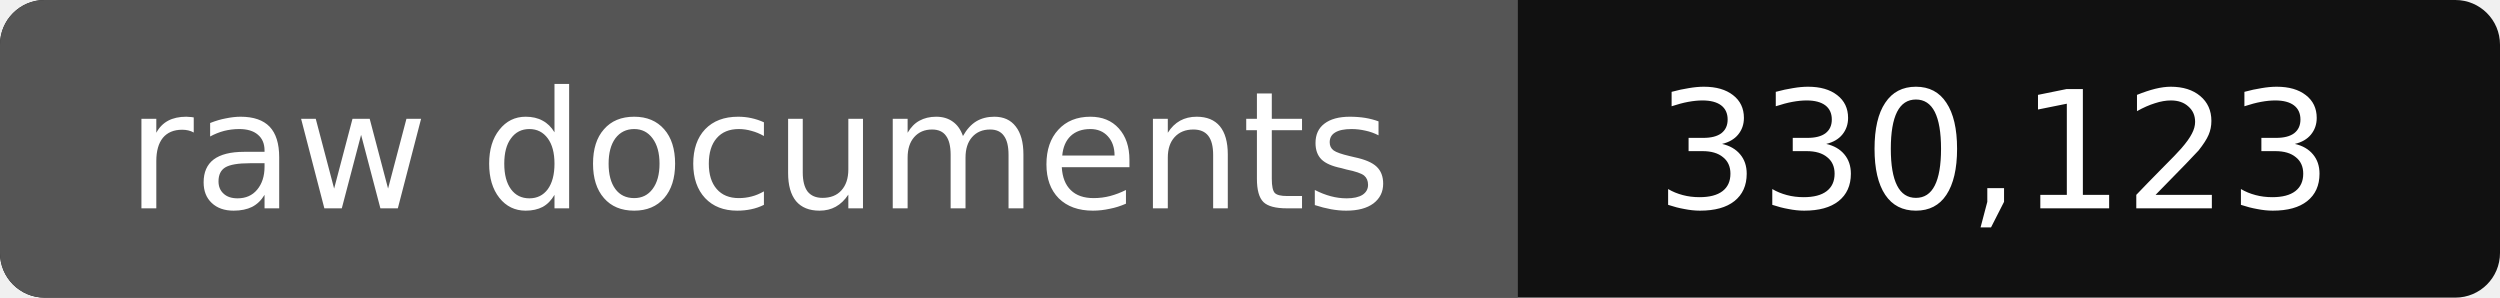
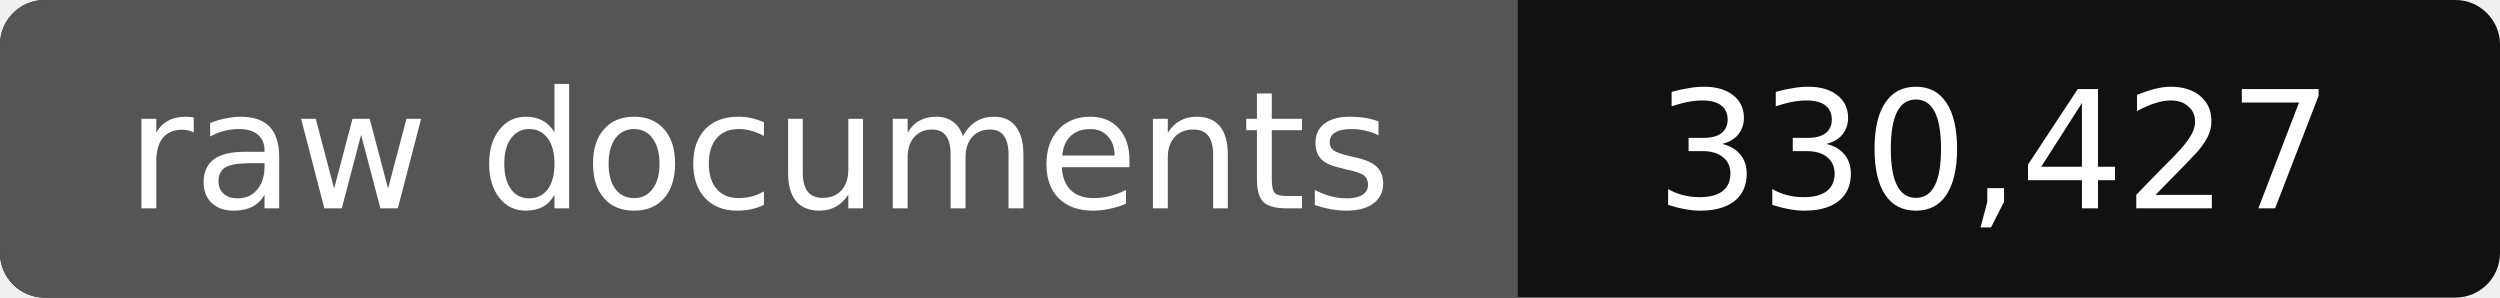
- <svg xmlns="http://www.w3.org/2000/svg" width="168" height="20" role="img" aria-label="raw documents: 330,123">
+ <svg xmlns="http://www.w3.org/2000/svg" width="168" height="20" role="img" aria-label="raw documents: 330,427">
  <rect width="168" height="20" rx="3" fill="#111" />
  <path fill="#555" d="M3 0h99v20H3a3 3 0 0 1-3-3V3a3 3 0 0 1 3-3z" />
  <g fill="#fff" text-anchor="middle" font-family="Verdana,DejaVu Sans,sans-serif" font-size="11">
    <text x="51" y="14">raw documents</text>
-     <text x="134" y="14">330,123</text>
+     <text x="134" y="14">330,427</text>
  </g>
</svg>
